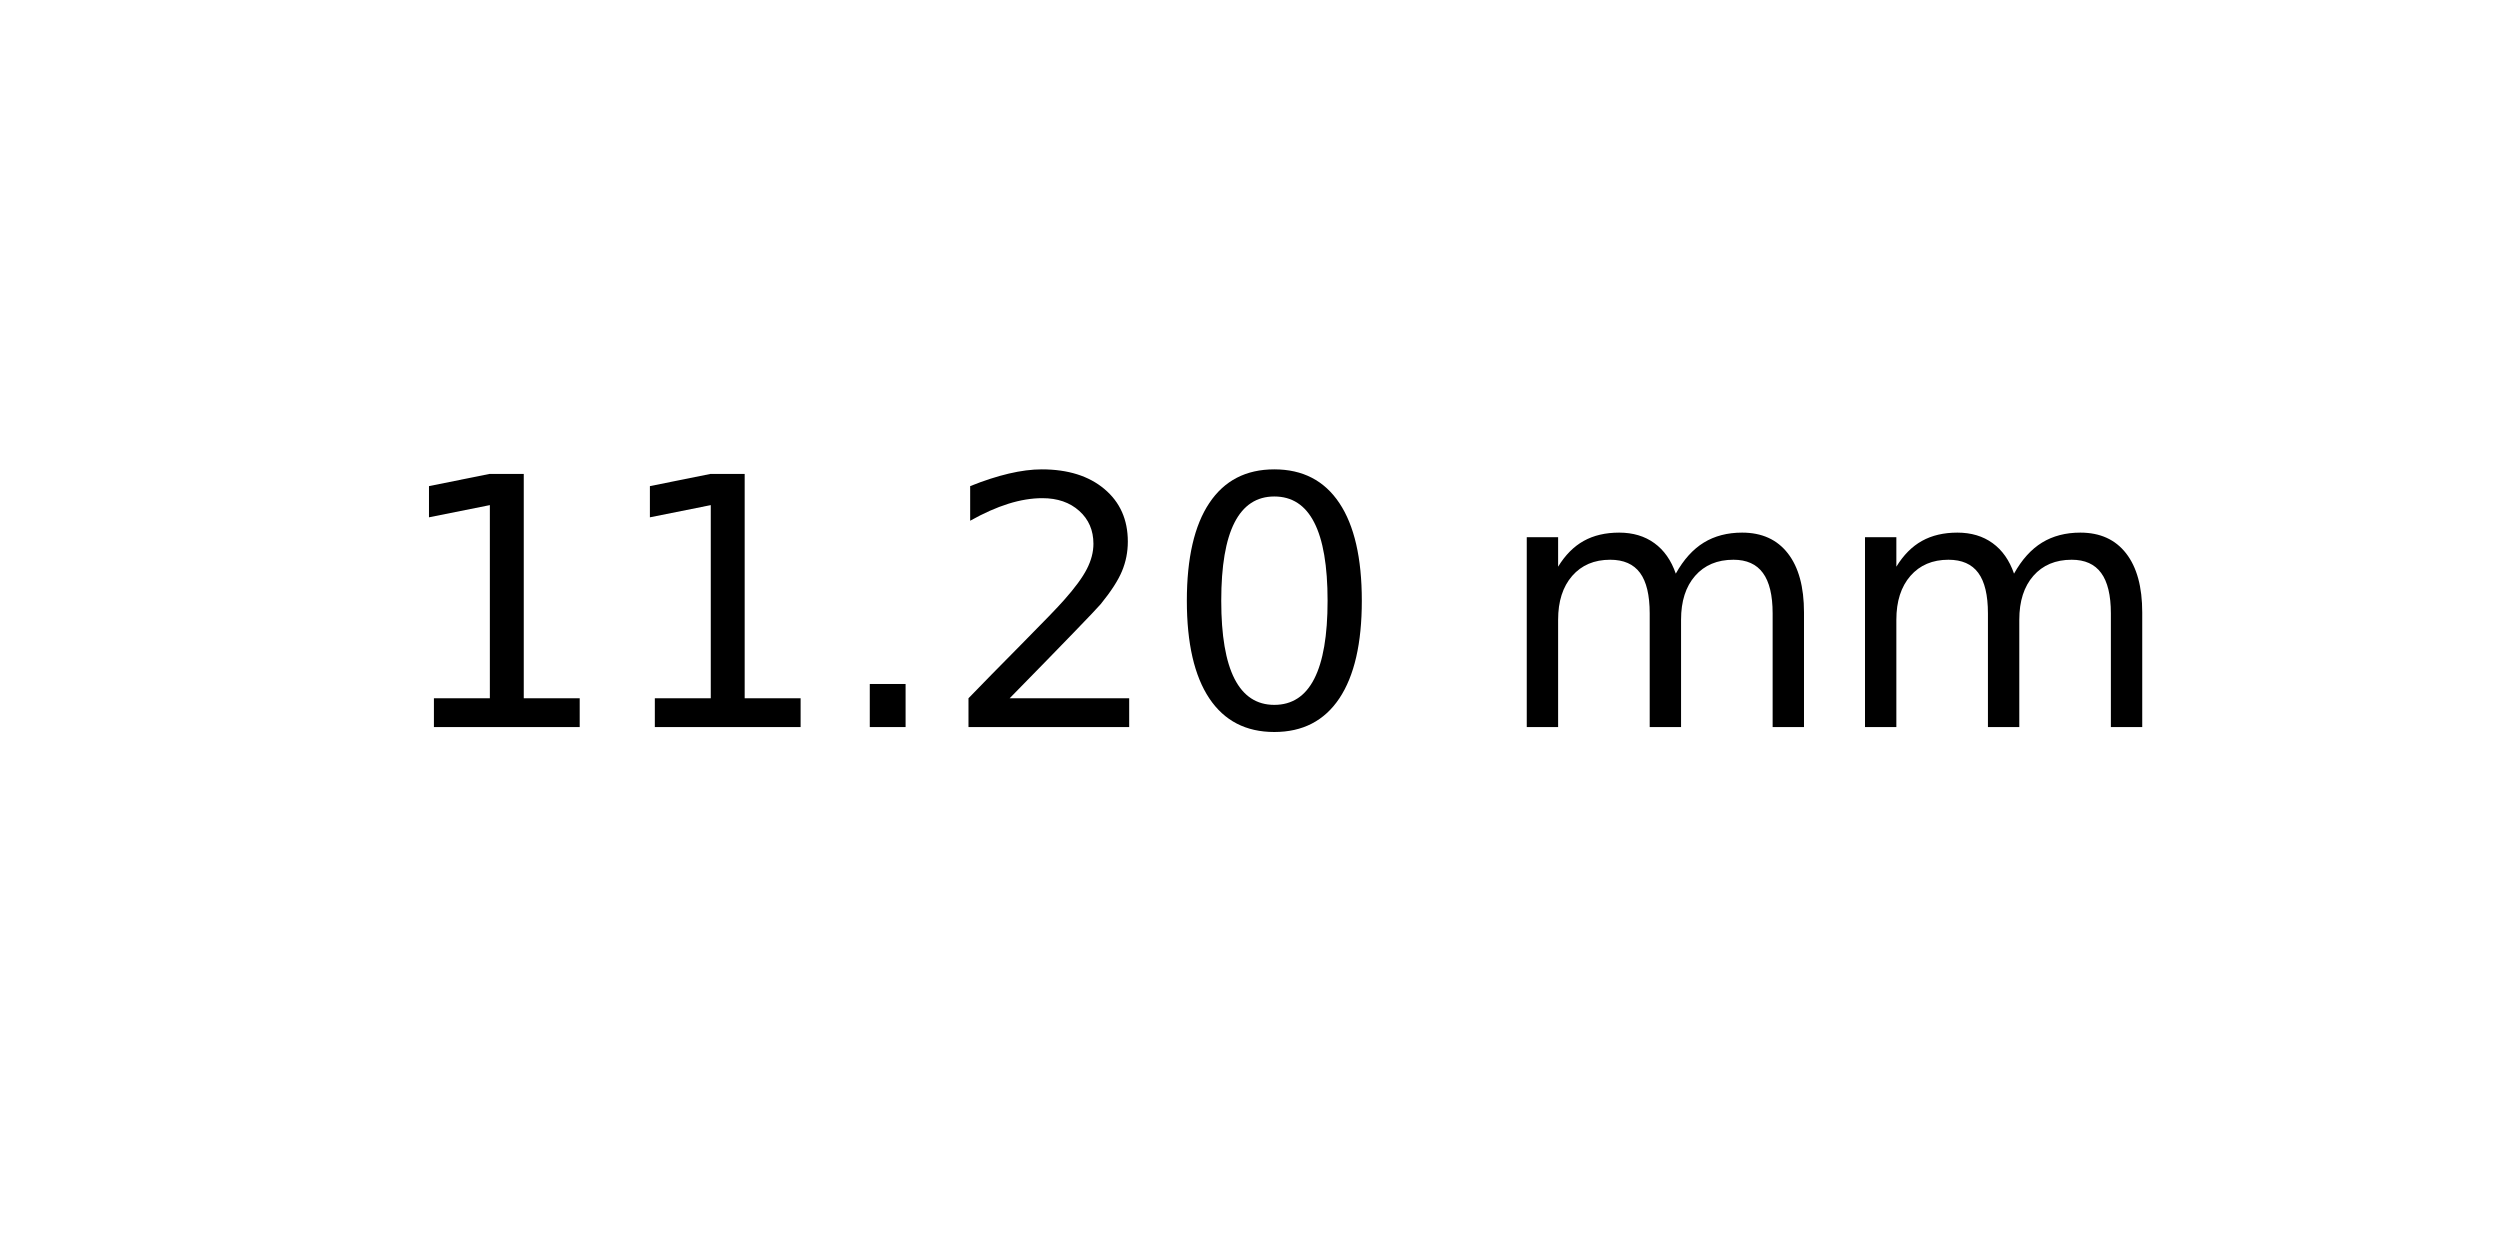
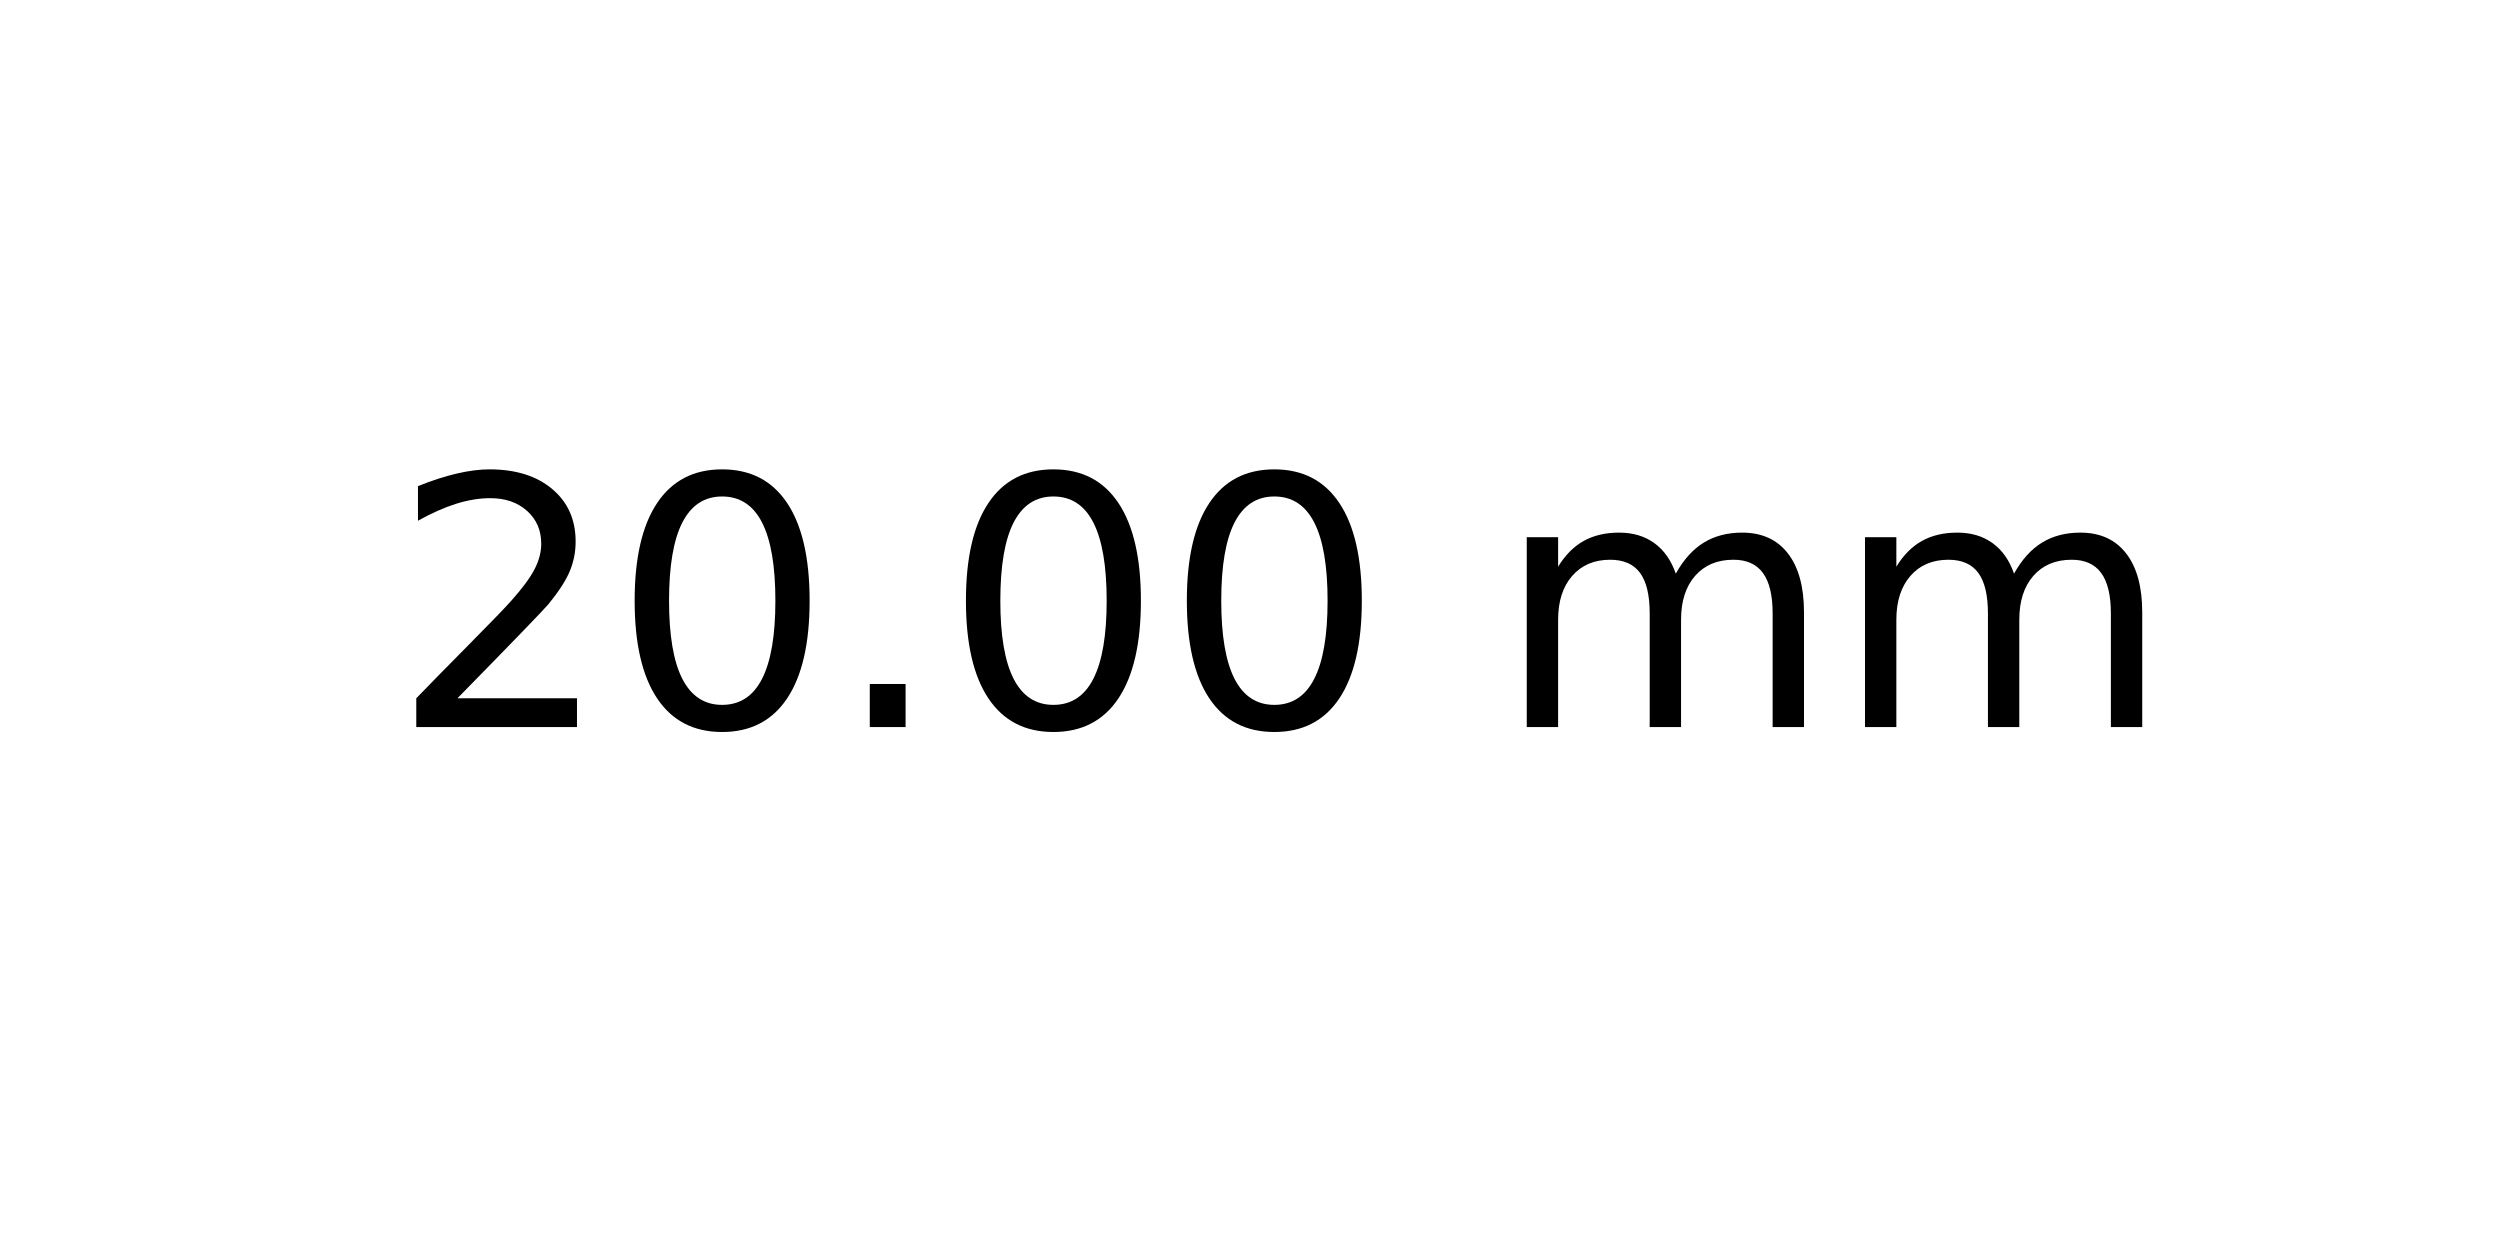
<svg xmlns="http://www.w3.org/2000/svg" xmlns:xlink="http://www.w3.org/1999/xlink" width="72pt" height="36pt" viewBox="0 0 72 36" version="1.1">
  <defs>
    <style type="text/css">*{stroke-linejoin: round; stroke-linecap: butt}</style>
  </defs>
  <g id="figure_1">
    <g id="axes_1">
      <g id="text_1">
        <g transform="translate(11.25625 20.93937) scale(0.1 -0.1)">
          <defs>
-             <path id="DejaVuSans-31" d="M 794 531  L 1825 531  L 1825 4091  L 703 3866  L 703 4441  L 1819 4666  L 2450 4666  L 2450 531  L 3481 531  L 3481 0  L 794 0  L 794 531  z " transform="scale(0.015625)" />
-             <path id="DejaVuSans-2e" d="M 684 794  L 1344 794  L 1344 0  L 684 0  L 684 794  z " transform="scale(0.015625)" />
            <path id="DejaVuSans-32" d="M 1228 531  L 3431 531  L 3431 0  L 469 0  L 469 531  Q 828 903 1448 1529  Q 2069 2156 2228 2338  Q 2531 2678 2651 2914  Q 2772 3150 2772 3378  Q 2772 3750 2511 3984  Q 2250 4219 1831 4219  Q 1534 4219 1204 4116  Q 875 4013 500 3803  L 500 4441  Q 881 4594 1212 4672  Q 1544 4750 1819 4750  Q 2544 4750 2975 4387  Q 3406 4025 3406 3419  Q 3406 3131 3298 2873  Q 3191 2616 2906 2266  Q 2828 2175 2409 1742  Q 1991 1309 1228 531  z " transform="scale(0.015625)" />
            <path id="DejaVuSans-30" d="M 2034 4250  Q 1547 4250 1301 3770  Q 1056 3291 1056 2328  Q 1056 1369 1301 889  Q 1547 409 2034 409  Q 2525 409 2770 889  Q 3016 1369 3016 2328  Q 3016 3291 2770 3770  Q 2525 4250 2034 4250  z M 2034 4750  Q 2819 4750 3233 4129  Q 3647 3509 3647 2328  Q 3647 1150 3233 529  Q 2819 -91 2034 -91  Q 1250 -91 836 529  Q 422 1150 422 2328  Q 422 3509 836 4129  Q 1250 4750 2034 4750  z " transform="scale(0.015625)" />
+             <path id="DejaVuSans-2e" d="M 684 794  L 1344 794  L 1344 0  L 684 0  L 684 794  z " transform="scale(0.015625)" />
            <path id="DejaVuSans-20" transform="scale(0.015625)" />
            <path id="DejaVuSans-6d" d="M 3328 2828  Q 3544 3216 3844 3400  Q 4144 3584 4550 3584  Q 5097 3584 5394 3201  Q 5691 2819 5691 2113  L 5691 0  L 5113 0  L 5113 2094  Q 5113 2597 4934 2840  Q 4756 3084 4391 3084  Q 3944 3084 3684 2787  Q 3425 2491 3425 1978  L 3425 0  L 2847 0  L 2847 2094  Q 2847 2600 2669 2842  Q 2491 3084 2119 3084  Q 1678 3084 1418 2786  Q 1159 2488 1159 1978  L 1159 0  L 581 0  L 581 3500  L 1159 3500  L 1159 2956  Q 1356 3278 1631 3431  Q 1906 3584 2284 3584  Q 2666 3584 2933 3390  Q 3200 3197 3328 2828  z " transform="scale(0.015625)" />
          </defs>
-           <use xlink:href="#DejaVuSans-31" />
-           <use xlink:href="#DejaVuSans-31" x="63.623" />
+           <use xlink:href="#DejaVuSans-32" />
+           <use xlink:href="#DejaVuSans-30" x="63.623" />
          <use xlink:href="#DejaVuSans-2e" x="127.246" />
-           <use xlink:href="#DejaVuSans-32" x="159.033" />
+           <use xlink:href="#DejaVuSans-30" x="159.033" />
          <use xlink:href="#DejaVuSans-30" x="222.656" />
          <use xlink:href="#DejaVuSans-20" x="286.279" />
          <use xlink:href="#DejaVuSans-6d" x="318.066" />
          <use xlink:href="#DejaVuSans-6d" x="415.479" />
        </g>
      </g>
    </g>
  </g>
</svg>
